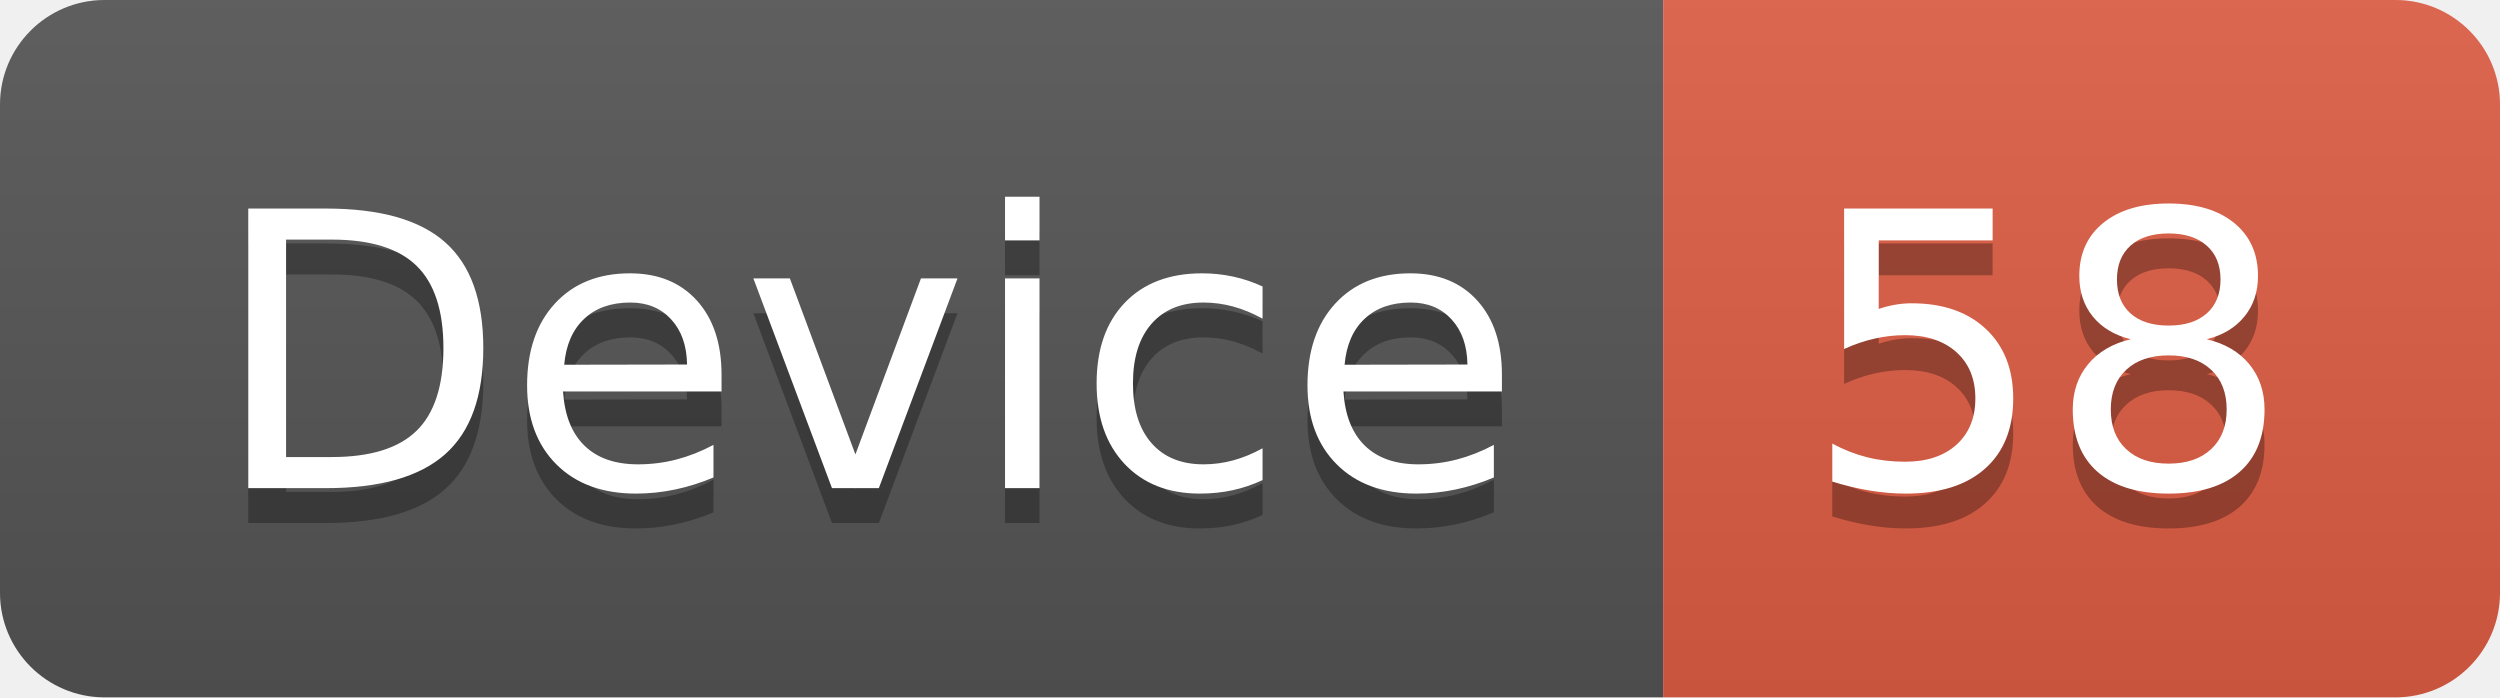
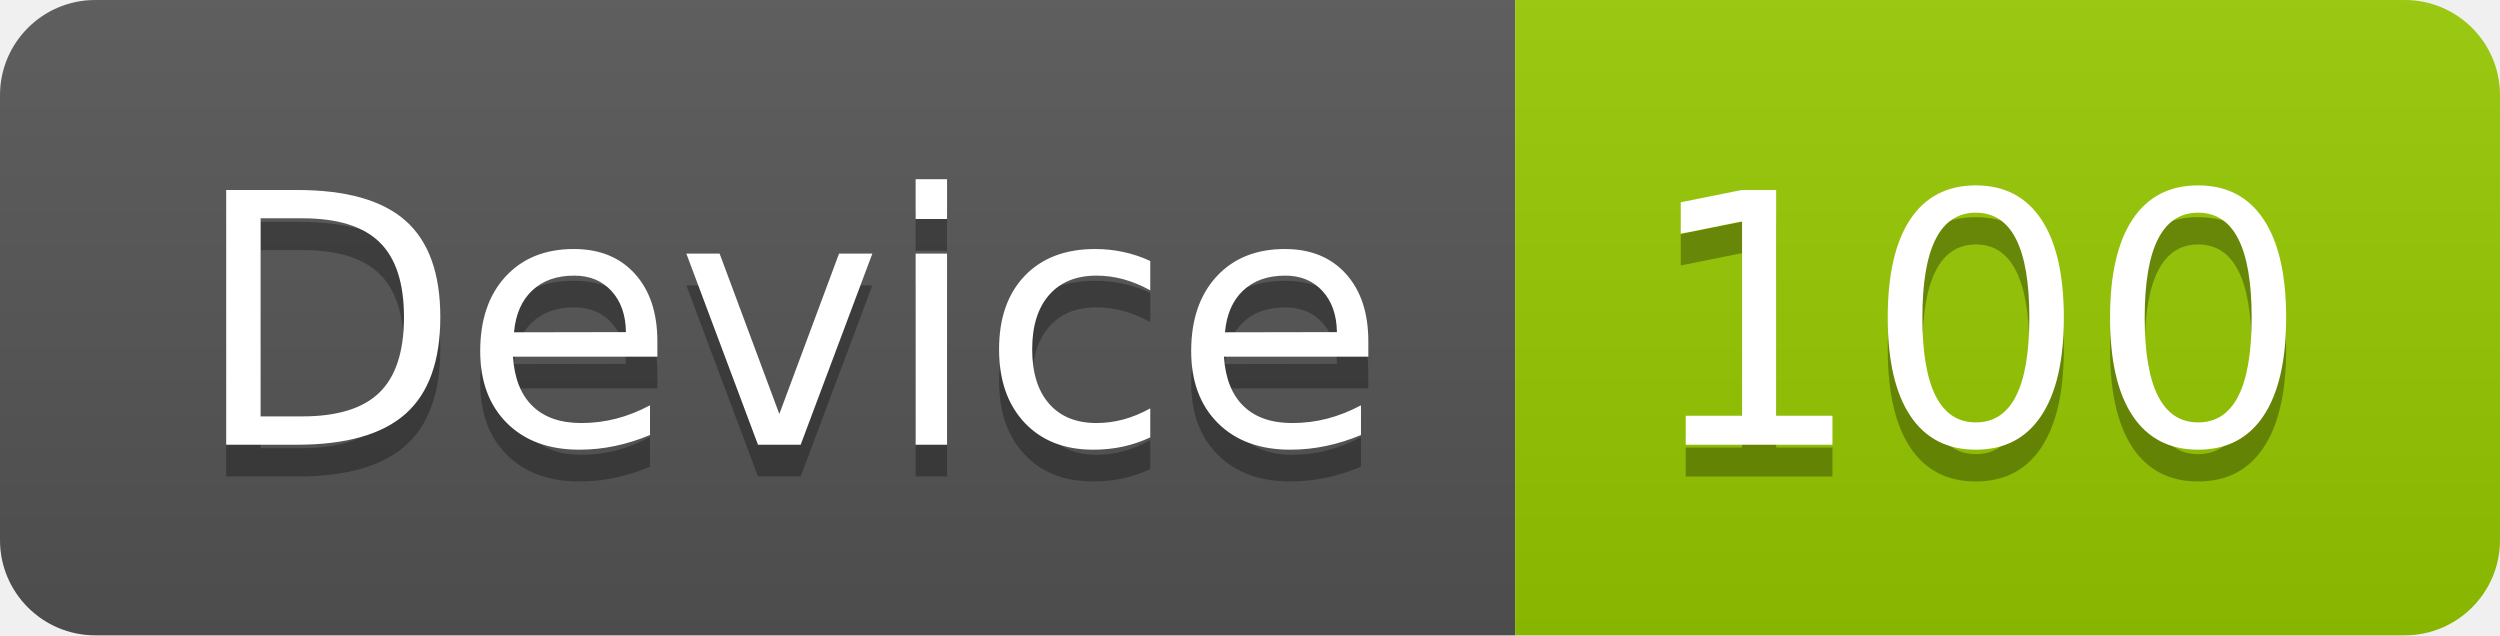
- <svg xmlns="http://www.w3.org/2000/svg" width="71.7" height="20">
+ <svg xmlns="http://www.w3.org/2000/svg" width="78.7" height="20">
  <linearGradient id="smooth" x2="0" y2="100%">
    <stop offset="0" stop-color="#bbb" stop-opacity=".1" />
    <stop offset="1" stop-opacity=".1" />
  </linearGradient>
  <clipPath id="round">
-     <rect width="71.7" height="20" rx="3" fill="#fff" />
+     <rect width="78.7" height="20" rx="3" fill="#fff" />
  </clipPath>
  <g clip-path="url(#round)">
    <rect width="47.7" height="20" fill="#555" />
-     <rect x="47.7" width="24.0" height="20" fill="#e05d44" />
-     <rect width="71.7" height="20" fill="url(#smooth)" />
+     <rect x="47.7" width="31.0" height="20" fill="#97CA00" />
+     <rect width="78.7" height="20" fill="url(#smooth)" />
  </g>
  <g fill="#fff" text-anchor="middle" font-family="DejaVu Sans,Verdana,Geneva,sans-serif" font-size="110">
    <text x="248.5" y="150" fill="#010101" fill-opacity=".3" transform="scale(0.1)" textLength="377.0" lengthAdjust="spacing">Device</text>
    <text x="248.5" y="140" transform="scale(0.1)" textLength="377.0" lengthAdjust="spacing">Device</text>
-     <text x="587.0" y="150" fill="#010101" fill-opacity=".3" transform="scale(0.1)" textLength="140.0" lengthAdjust="spacing">58</text>
-     <text x="587.0" y="140" transform="scale(0.1)" textLength="140.0" lengthAdjust="spacing">58</text>
+     <text x="622.0" y="150" fill="#010101" fill-opacity=".3" transform="scale(0.1)" textLength="210.0" lengthAdjust="spacing">100</text>
+     <text x="622.0" y="140" transform="scale(0.1)" textLength="210.0" lengthAdjust="spacing">100</text>
  </g>
</svg>
